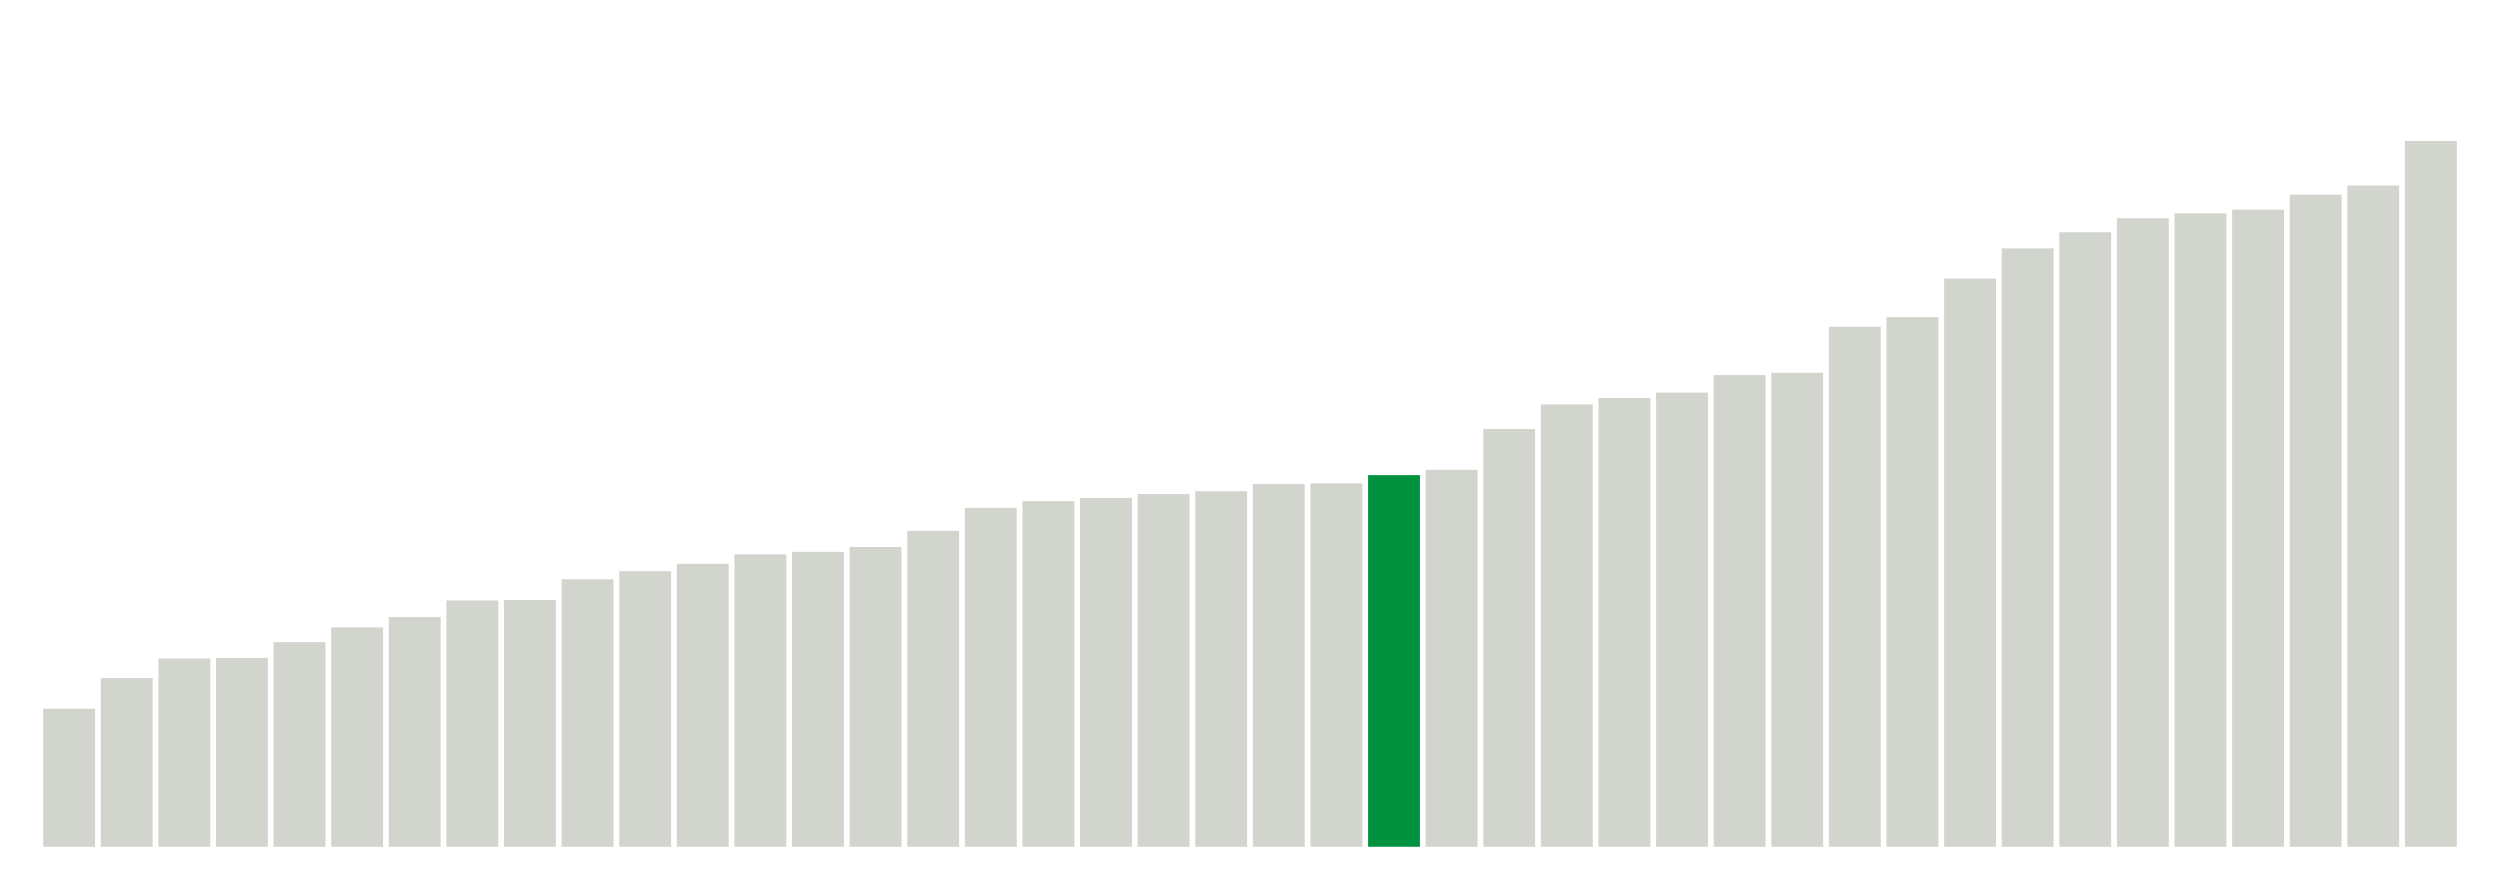
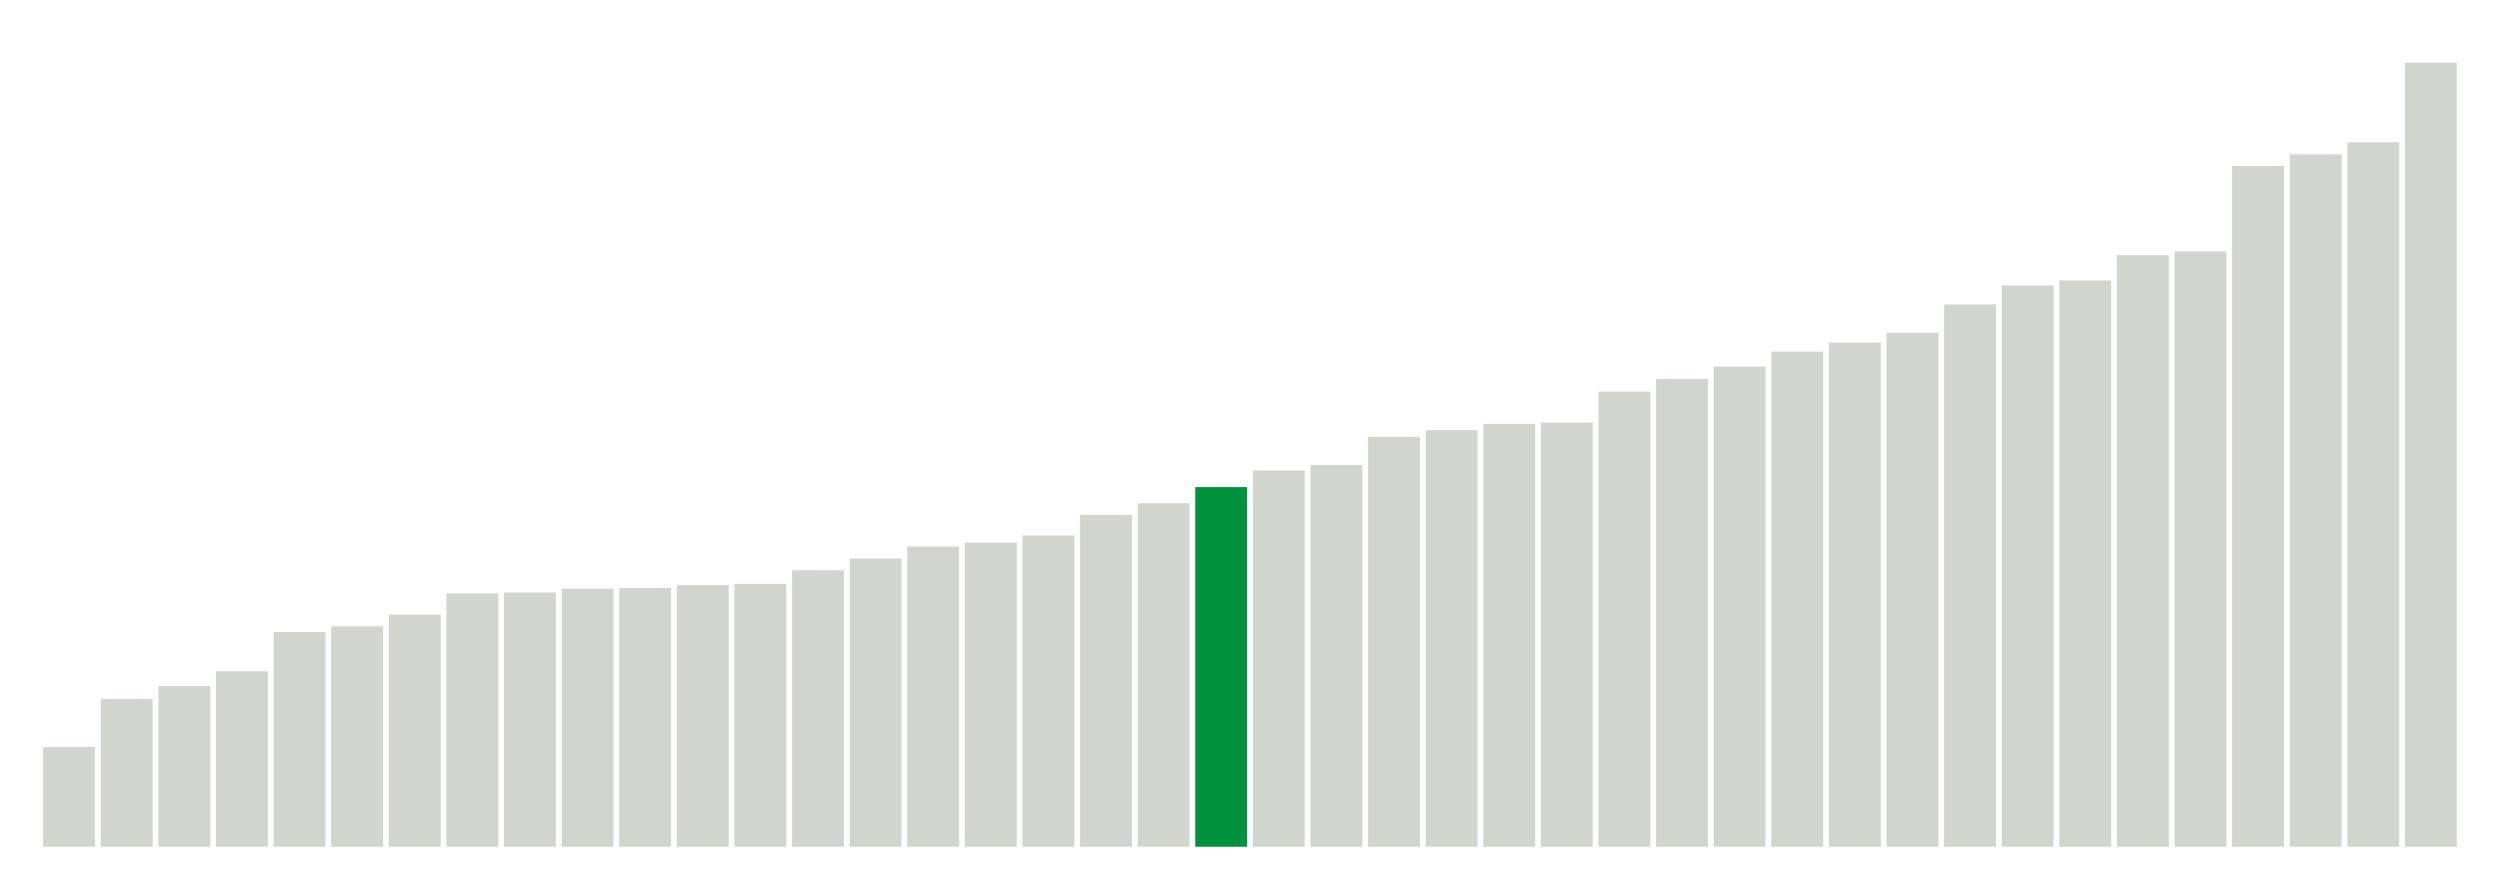
<svg xmlns="http://www.w3.org/2000/svg" version="1.1" class="marks" width="310" height="110">
  <g fill="none" stroke-miterlimit="10" transform="translate(5,5)">
    <g class="mark-group role-frame root" role="graphics-object" aria-roledescription="group mark container">
      <g transform="translate(0,0)">
        <path class="background" aria-hidden="true" d="M0,0h300v100h-300Z" stroke="#ddd" stroke-width="0" />
        <g>
          <g class="mark-rect role-mark marks" role="graphics-object" aria-roledescription="rect mark container">
-             <path aria-label="neighborhood: Greenwich Village - SoHo; unmodified_data_value_geo_entity: 59.9" role="graphics-symbol" aria-roledescription="bar" d="M0.357,82.886h6.429v17.114h-6.429Z" fill="#D2D4CE" />
-             <path aria-label="neighborhood: Lower Manhattan; unmodified_data_value_geo_entity: 73.2" role="graphics-symbol" aria-roledescription="bar" d="M7.5,79.086h6.429v20.914h-6.429Z" fill="#D2D4CE" />
-             <path aria-label="neighborhood: Bayside - Little Neck; unmodified_data_value_geo_entity: 81.7" role="graphics-symbol" aria-roledescription="bar" d="M14.643,76.657h6.429v23.343h-6.429Z" fill="#D2D4CE" />
-             <path aria-label="neighborhood: Upper East Side; unmodified_data_value_geo_entity: 82" role="graphics-symbol" aria-roledescription="bar" d="M21.786,76.571h6.429v23.429h-6.429Z" fill="#D2D4CE" />
-             <path aria-label="neighborhood: Ridgewood - Forest Hills; unmodified_data_value_geo_entity: 88.8" role="graphics-symbol" aria-roledescription="bar" d="M28.929,74.629h6.429v25.371h-6.429Z" fill="#D2D4CE" />
-             <path aria-label="neighborhood: Chelsea - Clinton; unmodified_data_value_geo_entity: 95.2" role="graphics-symbol" aria-roledescription="bar" d="M36.071,72.8h6.429v27.2h-6.429Z" fill="#D2D4CE" />
-             <path aria-label="neighborhood: Southeast Queens; unmodified_data_value_geo_entity: 99.7" role="graphics-symbol" aria-roledescription="bar" d="M43.214,71.514h6.429v28.486h-6.429Z" fill="#D2D4CE" />
-             <path aria-label="neighborhood: West Queens; unmodified_data_value_geo_entity: 106.9" role="graphics-symbol" aria-roledescription="bar" d="M50.357,69.457h6.429v30.543h-6.429Z" fill="#D2D4CE" />
-             <path aria-label="neighborhood: Upper West Side; unmodified_data_value_geo_entity: 107.1" role="graphics-symbol" aria-roledescription="bar" d="M57.5,69.4h6.429v30.6h-6.429Z" fill="#D2D4CE" />
-             <path aria-label="neighborhood: Flushing - Clearview; unmodified_data_value_geo_entity: 116.1" role="graphics-symbol" aria-roledescription="bar" d="M64.643,66.829h6.429v33.171h-6.429Z" fill="#D2D4CE" />
-             <path aria-label="neighborhood: Gramercy Park - Murray Hill; unmodified_data_value_geo_entity: 119.6" role="graphics-symbol" aria-roledescription="bar" d="M71.786,65.829h6.429v34.171h-6.429Z" fill="#D2D4CE" />
-             <path aria-label="neighborhood: Fresh Meadows; unmodified_data_value_geo_entity: 122.8" role="graphics-symbol" aria-roledescription="bar" d="M78.929,64.914h6.429v35.086h-6.429Z" fill="#D2D4CE" />
-             <path aria-label="neighborhood: Borough Park; unmodified_data_value_geo_entity: 126.9" role="graphics-symbol" aria-roledescription="bar" d="M86.071,63.743h6.429v36.257h-6.429Z" fill="#D2D4CE" />
-             <path aria-label="neighborhood: Downtown - Heights - Slope; unmodified_data_value_geo_entity: 128" role="graphics-symbol" aria-roledescription="bar" d="M93.214,63.429h6.429v36.571h-6.429Z" fill="#D2D4CE" />
-             <path aria-label="neighborhood: Washington Heights; unmodified_data_value_geo_entity: 130.1" role="graphics-symbol" aria-roledescription="bar" d="M100.357,62.829h6.429v37.171h-6.429Z" fill="#D2D4CE" />
-             <path aria-label="neighborhood: Southwest Queens; unmodified_data_value_geo_entity: 137.1" role="graphics-symbol" aria-roledescription="bar" d="M107.5,60.829h6.429v39.171h-6.429Z" fill="#D2D4CE" />
-             <path aria-label="neighborhood: Long Island City - Astoria; unmodified_data_value_geo_entity: 147.1" role="graphics-symbol" aria-roledescription="bar" d="M114.643,57.971h6.429v42.029h-6.429Z" fill="#D2D4CE" />
-             <path aria-label="neighborhood: Bensonhurst - Bay Ridge; unmodified_data_value_geo_entity: 150" role="graphics-symbol" aria-roledescription="bar" d="M121.786,57.143h6.429v42.857h-6.429Z" fill="#D2D4CE" />
-             <path aria-label="neighborhood: Greenpoint; unmodified_data_value_geo_entity: 151.4" role="graphics-symbol" aria-roledescription="bar" d="M128.929,56.743h6.429v43.257h-6.429Z" fill="#D2D4CE" />
-             <path aria-label="neighborhood: Willowbrook; unmodified_data_value_geo_entity: 153.1" role="graphics-symbol" aria-roledescription="bar" d="M136.071,56.257h6.429v43.743h-6.429Z" fill="#D2D4CE" />
-             <path aria-label="neighborhood: Union Square - Lower East Side; unmodified_data_value_geo_entity: 154.3" role="graphics-symbol" aria-roledescription="bar" d="M143.214,55.914h6.429v44.086h-6.429Z" fill="#D2D4CE" />
-             <path aria-label="neighborhood: South Beach - Tottenville; unmodified_data_value_geo_entity: 157.4" role="graphics-symbol" aria-roledescription="bar" d="M150.357,55.029h6.429v44.971h-6.429Z" fill="#D2D4CE" />
-             <path aria-label="neighborhood: Sunset Park; unmodified_data_value_geo_entity: 157.7" role="graphics-symbol" aria-roledescription="bar" d="M157.5,54.943h6.429v45.057h-6.429Z" fill="#D2D4CE" />
-             <path aria-label="neighborhood: Coney Island - Sheepshead Bay; unmodified_data_value_geo_entity: 161.3" role="graphics-symbol" aria-roledescription="bar" d="M164.643,53.914h6.429v46.086h-6.429Z" fill="#00923E" />
-             <path aria-label="neighborhood: Jamaica; unmodified_data_value_geo_entity: 163.6" role="graphics-symbol" aria-roledescription="bar" d="M171.786,53.257h6.429v46.743h-6.429Z" fill="#D2D4CE" />
-             <path aria-label="neighborhood: Kingsbridge - Riverdale; unmodified_data_value_geo_entity: 181.3" role="graphics-symbol" aria-roledescription="bar" d="M178.929,48.2h6.429v51.8h-6.429Z" fill="#D2D4CE" />
-             <path aria-label="neighborhood: East Flatbush - Flatbush; unmodified_data_value_geo_entity: 192" role="graphics-symbol" aria-roledescription="bar" d="M186.071,45.143h6.429v54.857h-6.429Z" fill="#D2D4CE" />
-             <path aria-label="neighborhood: Canarsie - Flatlands; unmodified_data_value_geo_entity: 194.8" role="graphics-symbol" aria-roledescription="bar" d="M193.214,44.343h6.429v55.657h-6.429Z" fill="#D2D4CE" />
-             <path aria-label="neighborhood: Northeast Bronx; unmodified_data_value_geo_entity: 197.1" role="graphics-symbol" aria-roledescription="bar" d="M200.357,43.686h6.429v56.314h-6.429Z" fill="#D2D4CE" />
-             <path aria-label="neighborhood: Pelham - Throgs Neck; unmodified_data_value_geo_entity: 204.7" role="graphics-symbol" aria-roledescription="bar" d="M207.5,41.514h6.429v58.486h-6.429Z" fill="#D2D4CE" />
-             <path aria-label="neighborhood: Williamsburg - Bushwick; unmodified_data_value_geo_entity: 205.7" role="graphics-symbol" aria-roledescription="bar" d="M214.643,41.229h6.429v58.771h-6.429Z" fill="#D2D4CE" />
-             <path aria-label="neighborhood: Central Harlem - Morningside Heights; unmodified_data_value_geo_entity: 225.7" role="graphics-symbol" aria-roledescription="bar" d="M221.786,35.514h6.429v64.486h-6.429Z" fill="#D2D4CE" />
-             <path aria-label="neighborhood: Stapleton - St. George; unmodified_data_value_geo_entity: 229.9" role="graphics-symbol" aria-roledescription="bar" d="M228.929,34.314h6.429v65.686h-6.429Z" fill="#D2D4CE" />
-             <path aria-label="neighborhood: Fordham - Bronx Pk; unmodified_data_value_geo_entity: 246.6" role="graphics-symbol" aria-roledescription="bar" d="M236.071,29.543h6.429v70.457h-6.429Z" fill="#D2D4CE" />
-             <path aria-label="neighborhood: Crotona -Tremont; unmodified_data_value_geo_entity: 259.7" role="graphics-symbol" aria-roledescription="bar" d="M243.214,25.8h6.429v74.2h-6.429Z" fill="#D2D4CE" />
-             <path aria-label="neighborhood: Bedford Stuyvesant - Crown Heights; unmodified_data_value_geo_entity: 266.7" role="graphics-symbol" aria-roledescription="bar" d="M250.357,23.8h6.429v76.2h-6.429Z" fill="#D2D4CE" />
-             <path aria-label="neighborhood: Rockaways; unmodified_data_value_geo_entity: 272.8" role="graphics-symbol" aria-roledescription="bar" d="M257.5,22.057h6.429v77.943h-6.429Z" fill="#D2D4CE" />
-             <path aria-label="neighborhood: East New York; unmodified_data_value_geo_entity: 274.9" role="graphics-symbol" aria-roledescription="bar" d="M264.643,21.457h6.429v78.543h-6.429Z" fill="#D2D4CE" />
-             <path aria-label="neighborhood: Port Richmond; unmodified_data_value_geo_entity: 276.5" role="graphics-symbol" aria-roledescription="bar" d="M271.786,21h6.429v79h-6.429Z" fill="#D2D4CE" />
-             <path aria-label="neighborhood: High Bridge - Morrisania; unmodified_data_value_geo_entity: 283" role="graphics-symbol" aria-roledescription="bar" d="M278.929,19.143h6.429v80.857h-6.429Z" fill="#D2D4CE" />
-             <path aria-label="neighborhood: East Harlem; unmodified_data_value_geo_entity: 287" role="graphics-symbol" aria-roledescription="bar" d="M286.071,18h6.429v82h-6.429Z" fill="#D2D4CE" />
-             <path aria-label="neighborhood: Hunts Point - Mott Haven; unmodified_data_value_geo_entity: 306.3" role="graphics-symbol" aria-roledescription="bar" d="M293.214,12.486h6.429v87.514h-6.429Z" fill="#D2D4CE" />
+             <path aria-label="neighborhood: Greenwich Village - SoHo; unmodified_data_value_geo_entity: 61.8" role="graphics-symbol" aria-roledescription="bar" d="M0.357,87.64h6.429v12.36h-6.429Z" fill="#D2D4CE" />
+             <path aria-label="neighborhood: Upper East Side; unmodified_data_value_geo_entity: 91.6" role="graphics-symbol" aria-roledescription="bar" d="M7.5,81.68h6.429v18.32h-6.429Z" fill="#D2D4CE" />
+             <path aria-label="neighborhood: Gramercy Park - Murray Hill; unmodified_data_value_geo_entity: 99.6" role="graphics-symbol" aria-roledescription="bar" d="M14.643,80.08h6.429v19.92h-6.429Z" fill="#D2D4CE" />
+             <path aria-label="neighborhood: Bayside - Little Neck; unmodified_data_value_geo_entity: 108.8" role="graphics-symbol" aria-roledescription="bar" d="M21.786,78.24h6.429v21.76h-6.429Z" fill="#D2D4CE" />
+             <path aria-label="neighborhood: Lower Manhattan; unmodified_data_value_geo_entity: 133.1" role="graphics-symbol" aria-roledescription="bar" d="M28.929,73.38h6.429v26.62h-6.429Z" fill="#D2D4CE" />
+             <path aria-label="neighborhood: Upper West Side; unmodified_data_value_geo_entity: 136.7" role="graphics-symbol" aria-roledescription="bar" d="M36.071,72.66h6.429v27.34h-6.429Z" fill="#D2D4CE" />
+             <path aria-label="neighborhood: Chelsea - Clinton; unmodified_data_value_geo_entity: 143.9" role="graphics-symbol" aria-roledescription="bar" d="M43.214,71.22h6.429v28.78h-6.429Z" fill="#D2D4CE" />
+             <path aria-label="neighborhood: Willowbrook; unmodified_data_value_geo_entity: 157.1" role="graphics-symbol" aria-roledescription="bar" d="M50.357,68.58h6.429v31.42h-6.429Z" fill="#D2D4CE" />
+             <path aria-label="neighborhood: Fresh Meadows; unmodified_data_value_geo_entity: 157.6" role="graphics-symbol" aria-roledescription="bar" d="M57.5,68.48h6.429v31.52h-6.429Z" fill="#D2D4CE" />
+             <path aria-label="neighborhood: Ridgewood - Forest Hills; unmodified_data_value_geo_entity: 160" role="graphics-symbol" aria-roledescription="bar" d="M64.643,68h6.429v32h-6.429Z" fill="#D2D4CE" />
+             <path aria-label="neighborhood: Greenpoint; unmodified_data_value_geo_entity: 160.5" role="graphics-symbol" aria-roledescription="bar" d="M71.786,67.9h6.429v32.1h-6.429Z" fill="#D2D4CE" />
+             <path aria-label="neighborhood: Southeast Queens; unmodified_data_value_geo_entity: 162.2" role="graphics-symbol" aria-roledescription="bar" d="M78.929,67.56h6.429v32.44h-6.429Z" fill="#D2D4CE" />
+             <path aria-label="neighborhood: Downtown - Heights - Slope; unmodified_data_value_geo_entity: 163" role="graphics-symbol" aria-roledescription="bar" d="M86.071,67.4h6.429v32.6h-6.429Z" fill="#D2D4CE" />
+             <path aria-label="neighborhood: Flushing - Clearview; unmodified_data_value_geo_entity: 171.5" role="graphics-symbol" aria-roledescription="bar" d="M93.214,65.7h6.429v34.3h-6.429Z" fill="#D2D4CE" />
+             <path aria-label="neighborhood: Union Square - Lower East Side; unmodified_data_value_geo_entity: 178.7" role="graphics-symbol" aria-roledescription="bar" d="M100.357,64.26h6.429v35.74h-6.429Z" fill="#D2D4CE" />
+             <path aria-label="neighborhood: Borough Park; unmodified_data_value_geo_entity: 186.1" role="graphics-symbol" aria-roledescription="bar" d="M107.5,62.78h6.429v37.22h-6.429Z" fill="#D2D4CE" />
+             <path aria-label="neighborhood: South Beach - Tottenville; unmodified_data_value_geo_entity: 188.6" role="graphics-symbol" aria-roledescription="bar" d="M114.643,62.28h6.429v37.72h-6.429Z" fill="#D2D4CE" />
+             <path aria-label="neighborhood: Bensonhurst - Bay Ridge; unmodified_data_value_geo_entity: 193" role="graphics-symbol" aria-roledescription="bar" d="M121.786,61.4h6.429v38.6h-6.429Z" fill="#D2D4CE" />
+             <path aria-label="neighborhood: Washington Heights; unmodified_data_value_geo_entity: 205.7" role="graphics-symbol" aria-roledescription="bar" d="M128.929,58.86h6.429v41.14h-6.429Z" fill="#D2D4CE" />
+             <path aria-label="neighborhood: Long Island City - Astoria; unmodified_data_value_geo_entity: 213" role="graphics-symbol" aria-roledescription="bar" d="M136.071,57.4h6.429v42.6h-6.429Z" fill="#D2D4CE" />
+             <path aria-label="neighborhood: Coney Island - Sheepshead Bay; unmodified_data_value_geo_entity: 223" role="graphics-symbol" aria-roledescription="bar" d="M143.214,55.4h6.429v44.6h-6.429Z" fill="#00923E" />
+             <path aria-label="neighborhood: Kingsbridge - Riverdale; unmodified_data_value_geo_entity: 233.3" role="graphics-symbol" aria-roledescription="bar" d="M150.357,53.34h6.429v46.66h-6.429Z" fill="#D2D4CE" />
+             <path aria-label="neighborhood: Southwest Queens; unmodified_data_value_geo_entity: 236.7" role="graphics-symbol" aria-roledescription="bar" d="M157.5,52.66h6.429v47.34h-6.429Z" fill="#D2D4CE" />
+             <path aria-label="neighborhood: Canarsie - Flatlands; unmodified_data_value_geo_entity: 254.2" role="graphics-symbol" aria-roledescription="bar" d="M164.643,49.16h6.429v50.84h-6.429Z" fill="#D2D4CE" />
+             <path aria-label="neighborhood: West Queens; unmodified_data_value_geo_entity: 258.3" role="graphics-symbol" aria-roledescription="bar" d="M171.786,48.34h6.429v51.66h-6.429Z" fill="#D2D4CE" />
+             <path aria-label="neighborhood: Jamaica; unmodified_data_value_geo_entity: 262.2" role="graphics-symbol" aria-roledescription="bar" d="M178.929,47.56h6.429v52.44h-6.429Z" fill="#D2D4CE" />
+             <path aria-label="neighborhood: Sunset Park; unmodified_data_value_geo_entity: 263" role="graphics-symbol" aria-roledescription="bar" d="M186.071,47.4h6.429v52.6h-6.429Z" fill="#D2D4CE" />
+             <path aria-label="neighborhood: East Flatbush - Flatbush; unmodified_data_value_geo_entity: 282.2" role="graphics-symbol" aria-roledescription="bar" d="M193.214,43.56h6.429v56.44h-6.429Z" fill="#D2D4CE" />
+             <path aria-label="neighborhood: Stapleton - St. George; unmodified_data_value_geo_entity: 290" role="graphics-symbol" aria-roledescription="bar" d="M200.357,42h6.429v58h-6.429Z" fill="#D2D4CE" />
+             <path aria-label="neighborhood: Northeast Bronx; unmodified_data_value_geo_entity: 297.7" role="graphics-symbol" aria-roledescription="bar" d="M207.5,40.46h6.429v59.54h-6.429Z" fill="#D2D4CE" />
+             <path aria-label="neighborhood: Williamsburg - Bushwick; unmodified_data_value_geo_entity: 307" role="graphics-symbol" aria-roledescription="bar" d="M214.643,38.6h6.429v61.4h-6.429Z" fill="#D2D4CE" />
+             <path aria-label="neighborhood: Central Harlem - Morningside Heights; unmodified_data_value_geo_entity: 312.6" role="graphics-symbol" aria-roledescription="bar" d="M221.786,37.48h6.429v62.52h-6.429Z" fill="#D2D4CE" />
+             <path aria-label="neighborhood: Pelham - Throgs Neck; unmodified_data_value_geo_entity: 318.7" role="graphics-symbol" aria-roledescription="bar" d="M228.929,36.26h6.429v63.74h-6.429Z" fill="#D2D4CE" />
+             <path aria-label="neighborhood: Fordham - Bronx Pk; unmodified_data_value_geo_entity: 336.2" role="graphics-symbol" aria-roledescription="bar" d="M236.071,32.76h6.429v67.24h-6.429Z" fill="#D2D4CE" />
+             <path aria-label="neighborhood: Port Richmond; unmodified_data_value_geo_entity: 348" role="graphics-symbol" aria-roledescription="bar" d="M243.214,30.4h6.429v69.6h-6.429Z" fill="#D2D4CE" />
+             <path aria-label="neighborhood: Rockaways; unmodified_data_value_geo_entity: 351.1" role="graphics-symbol" aria-roledescription="bar" d="M250.357,29.78h6.429v70.22h-6.429Z" fill="#D2D4CE" />
+             <path aria-label="neighborhood: East New York; unmodified_data_value_geo_entity: 366.8" role="graphics-symbol" aria-roledescription="bar" d="M257.5,26.64h6.429v73.36h-6.429Z" fill="#D2D4CE" />
+             <path aria-label="neighborhood: Bedford Stuyvesant - Crown Heights; unmodified_data_value_geo_entity: 369.1" role="graphics-symbol" aria-roledescription="bar" d="M264.643,26.18h6.429v73.82h-6.429Z" fill="#D2D4CE" />
+             <path aria-label="neighborhood: East Harlem; unmodified_data_value_geo_entity: 422.1" role="graphics-symbol" aria-roledescription="bar" d="M271.786,15.58h6.429v84.42h-6.429Z" fill="#D2D4CE" />
+             <path aria-label="neighborhood: High Bridge - Morrisania; unmodified_data_value_geo_entity: 429.3" role="graphics-symbol" aria-roledescription="bar" d="M278.929,14.14h6.429v85.86h-6.429Z" fill="#D2D4CE" />
+             <path aria-label="neighborhood: Crotona -Tremont; unmodified_data_value_geo_entity: 436.8" role="graphics-symbol" aria-roledescription="bar" d="M286.071,12.64h6.429v87.36h-6.429Z" fill="#D2D4CE" />
+             <path aria-label="neighborhood: Hunts Point - Mott Haven; unmodified_data_value_geo_entity: 486.1" role="graphics-symbol" aria-roledescription="bar" d="M293.214,2.78h6.429v97.22h-6.429Z" fill="#D2D4CE" />
          </g>
        </g>
        <path class="foreground" aria-hidden="true" d="" display="none" />
      </g>
    </g>
  </g>
</svg>
